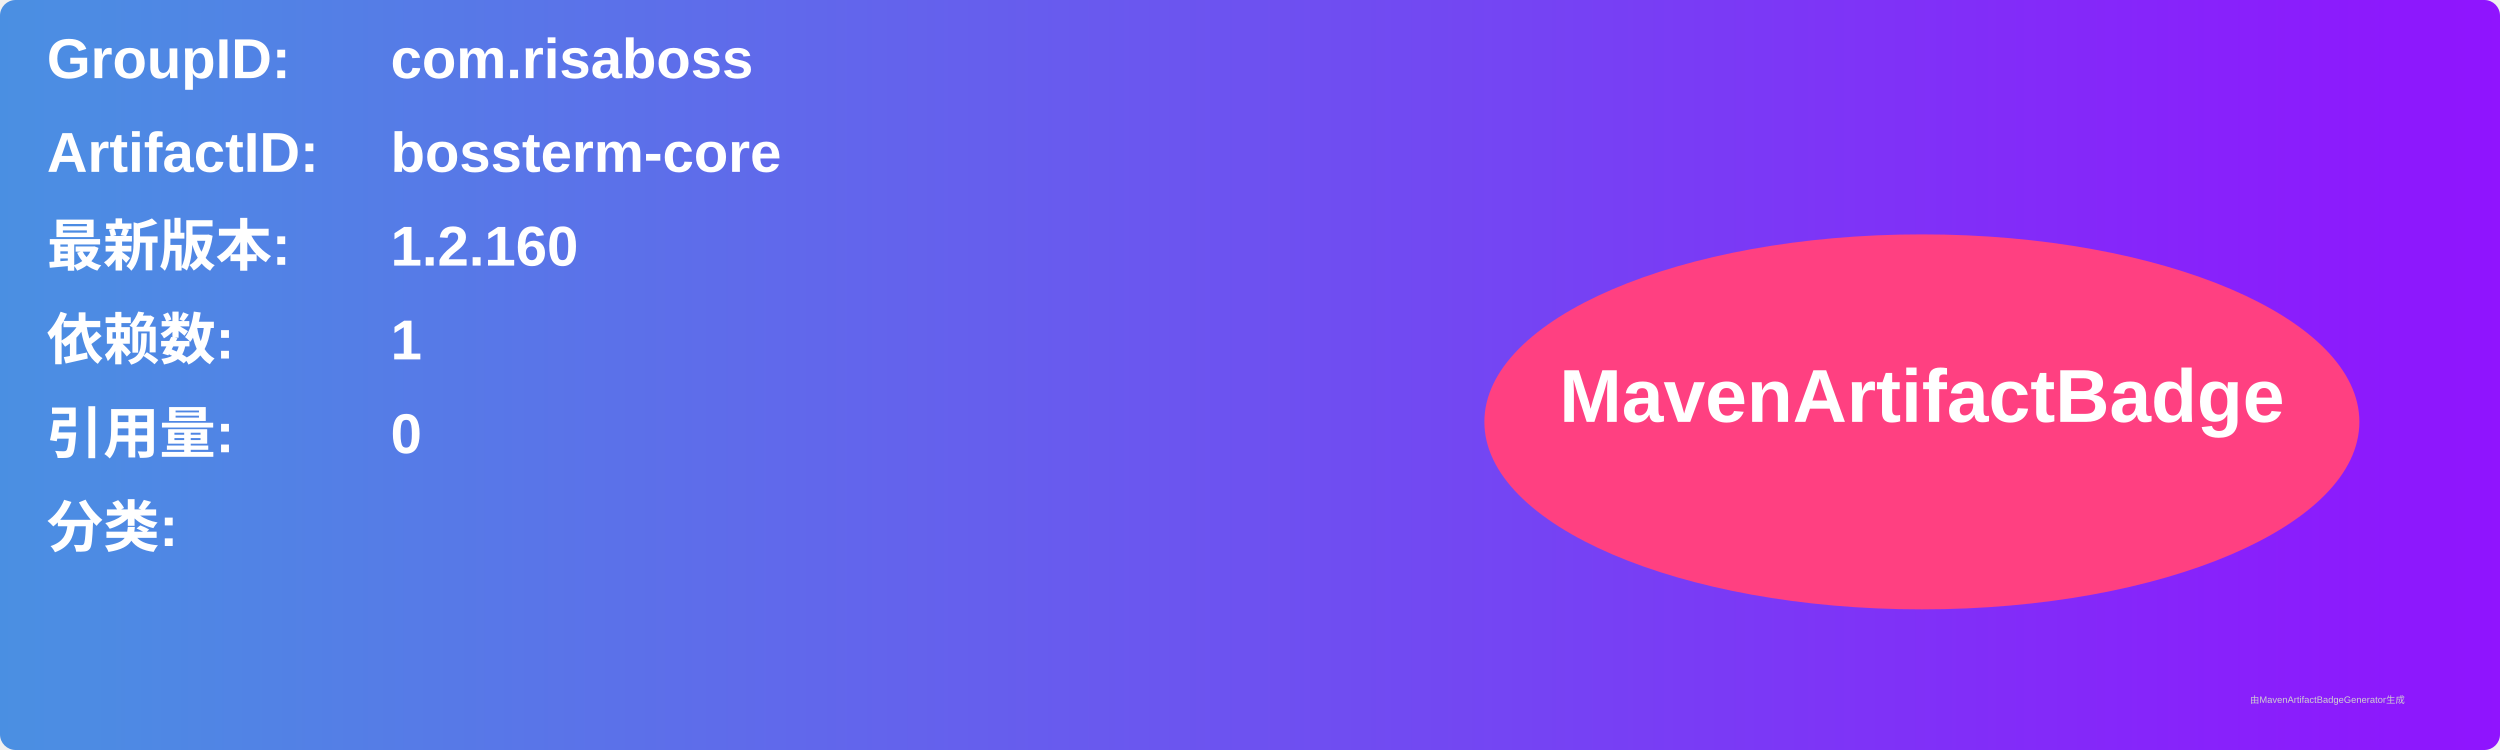
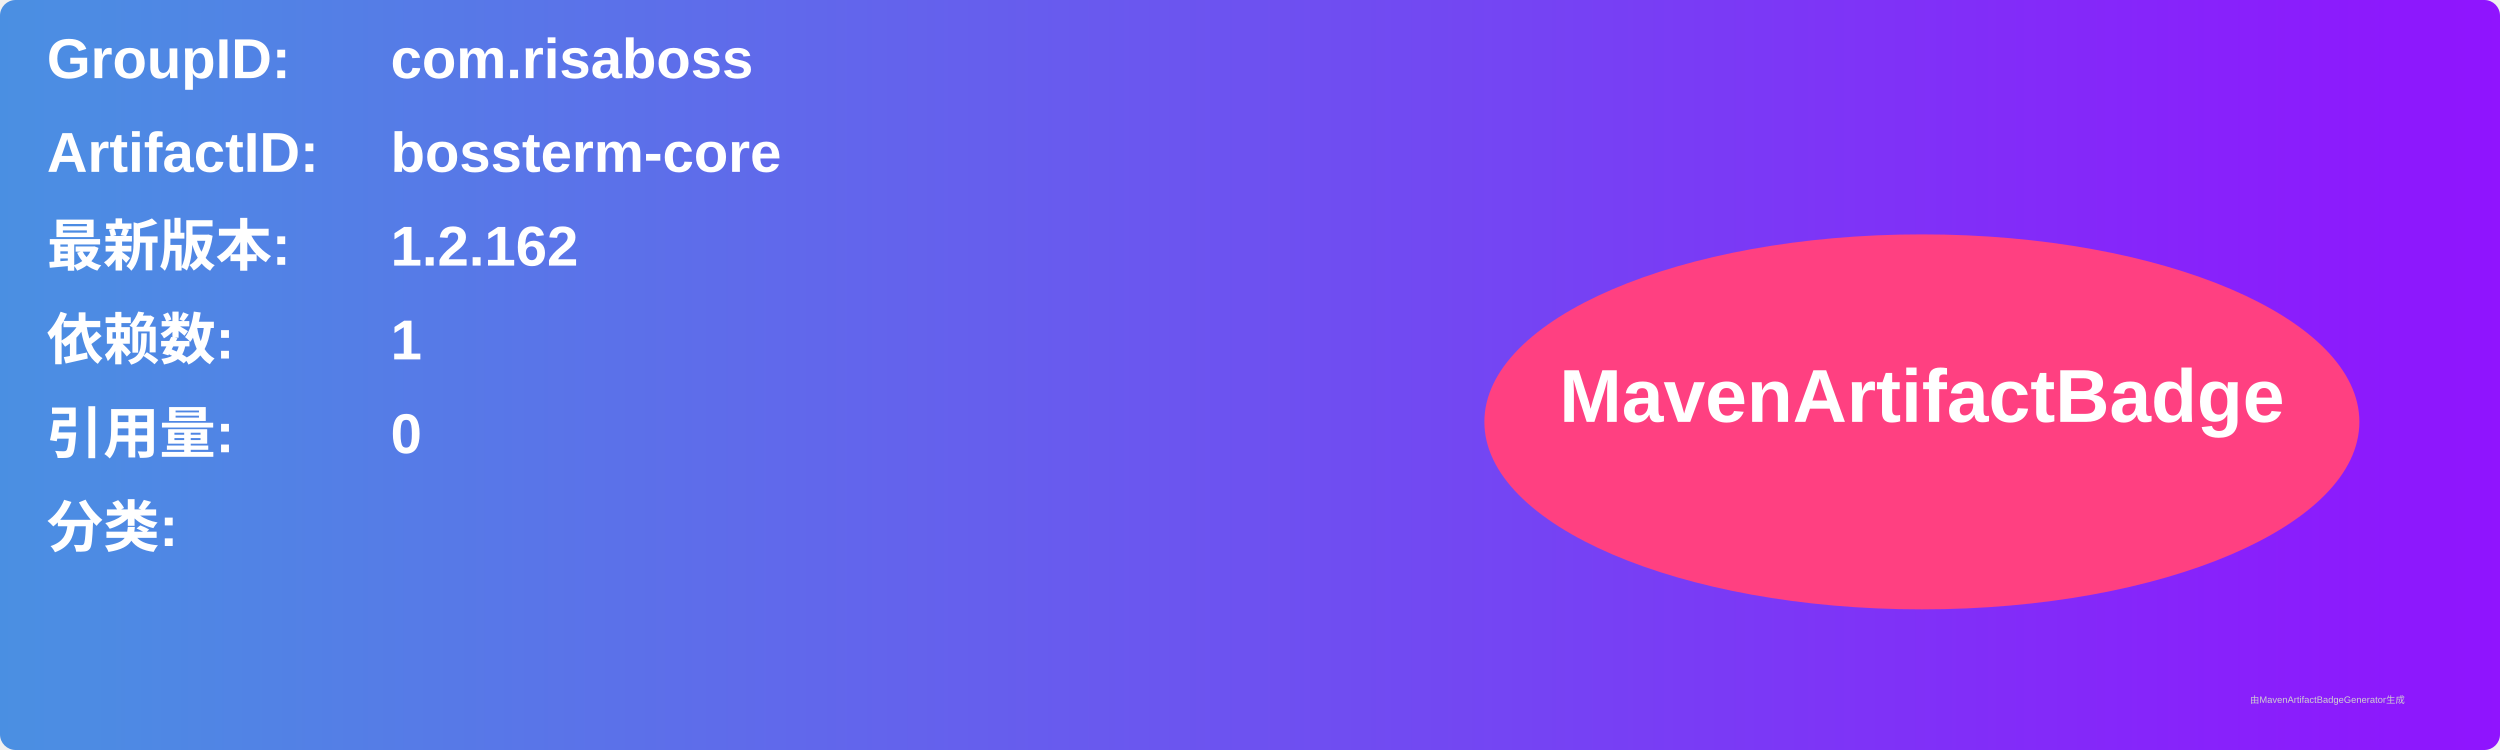
<svg xmlns="http://www.w3.org/2000/svg" width="800" height="240" viewBox="0 0 800 240">
  <linearGradient id="grad" x1="0%" y1="0%" x2="100%" y2="0%">
    <stop offset="0%" stop-color="#4a90e2" />
    <stop offset="100%" stop-color="#9013fe" />
  </linearGradient>
  <rect width="100%" height="100%" rx="5" ry="5" fill="url(#grad)" />
  <g transform="translate(15, 15)">
    <text x="0" y="10" font-family="Arial" font-size="18" fill="white" font-weight="bold" width="260">GroupID:</text>
    <text x="110" y="10" font-family="Arial" font-size="18" fill="white" font-weight="bold" width="460">com.risaboss</text>
    <text x="0" y="40" font-family="Arial" font-size="18" fill="white" font-weight="bold" width="260">ArtifactID:</text>
    <text x="110" y="40" font-family="Arial" font-size="18" fill="white" font-weight="bold" width="460">bossterm-core</text>
    <text x="0" y="70" font-family="Arial" font-size="18" fill="white" font-weight="bold">最新版本:</text>
    <text x="110" y="70" font-family="Arial" font-size="18" fill="white" font-weight="bold">
-       <tspan font-weight="bold">1.2.160</tspan>
+       <tspan font-weight="bold">1.2.162</tspan>
    </text>
    <text x="0" y="100" font-family="Arial" font-size="18" fill="white" font-weight="bold">依赖数: </text>
    <text x="110" y="100" font-family="Arial" font-size="18" fill="white">
      <tspan font-weight="bold">1</tspan>
    </text>
    <text x="0" y="130" font-family="Arial" font-size="18" fill="white" font-weight="bold">引用量: </text>
    <text x="110" y="130" font-family="Arial" font-size="18" fill="white">
      <tspan font-weight="bold">0</tspan>
    </text>
    <text x="0" y="160" font-family="Arial" font-size="18" fill="white" font-weight="bold">分类:</text>
    <text x="10" y="190" font-family="Arial" font-size="10" fill="white">
      <tspan font-weight="bold" />
    </text>
    <ellipse cx="600" cy="120" rx="140" ry="60" fill="#ff4081" />
    <text x="600" y="120" text-anchor="middle" font-family="Arial" font-size="24" fill="white" font-weight="bold">MavenArtifactBadge</text>
  </g>
  <text x="720" y="225" font-family="Arial" font-size="3" fill="#d0d0d0">由MavenArtifactBadgeGenerator生成</text>
</svg>
